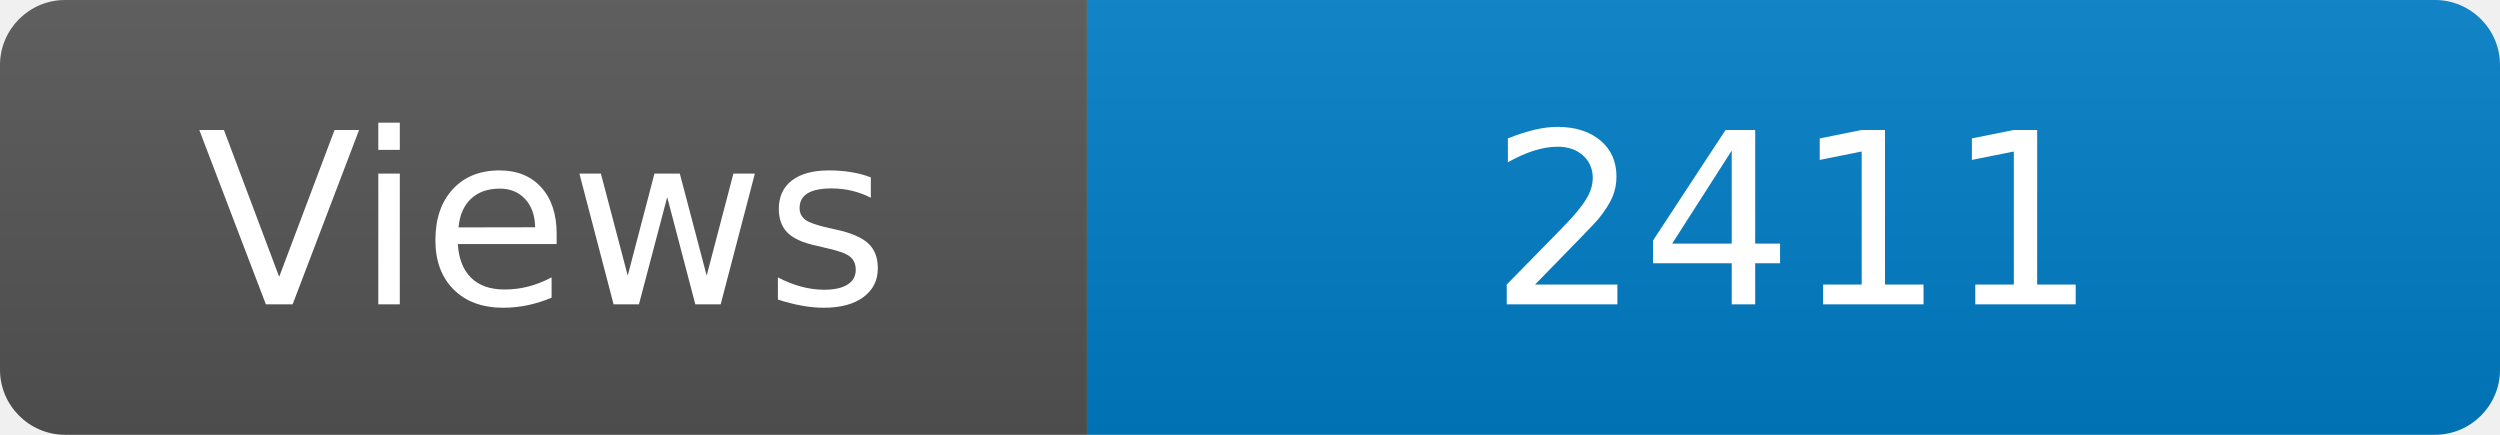
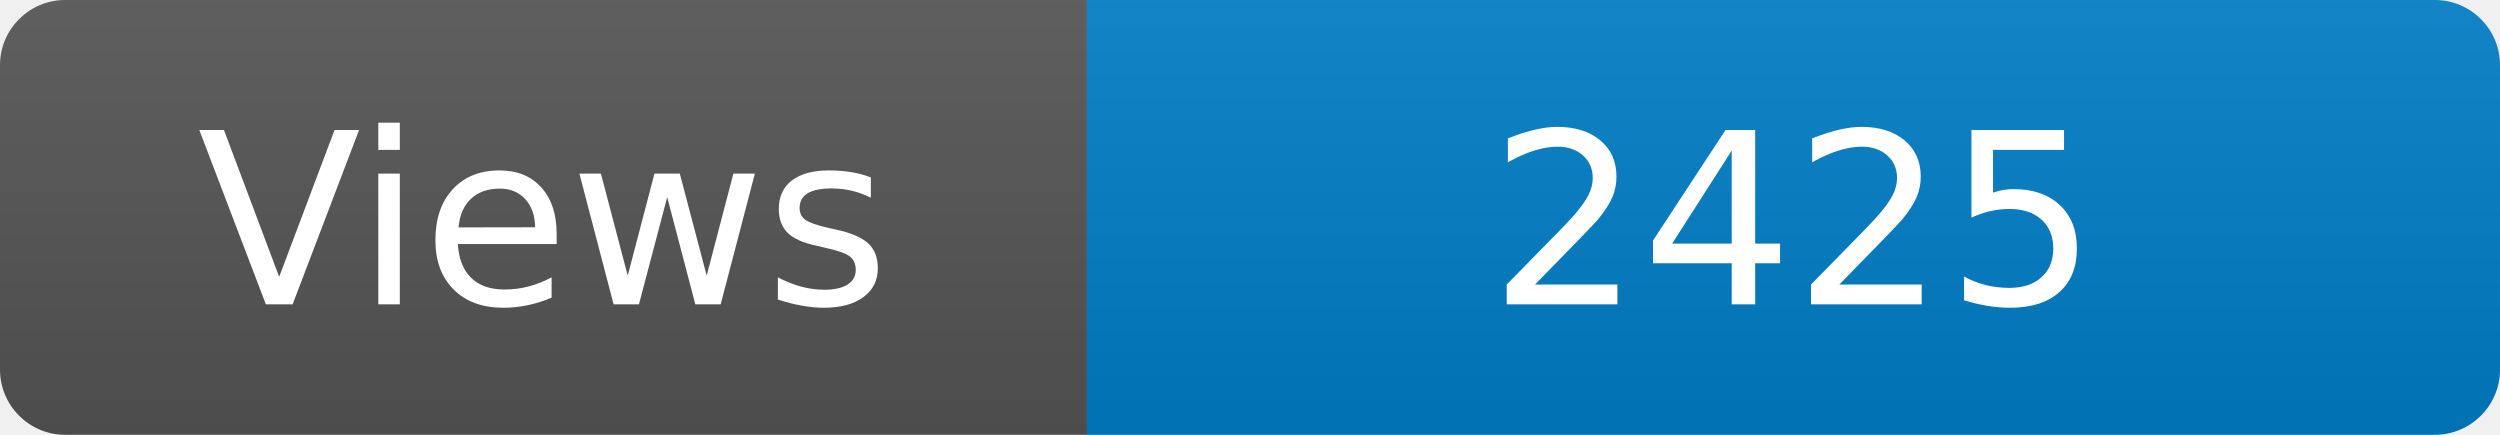
<svg xmlns="http://www.w3.org/2000/svg" width="115" height="20" role="img" aria-label="Maintained?: yes">
  <linearGradient id="s" x2="0" y2="100%">
    <stop offset="0" stop-color="#bbb" stop-opacity=".1" />
    <stop offset="1" stop-opacity=".1" />
  </linearGradient>
  <clipPath id="r">
    <rect width="115" height="20" rx="3" fill="#fff" />
  </clipPath>
  <g clip-path="url(#r)">
    <rect width="50" height="20" fill="#555" />
    <rect x="50" width="160" height="20" fill="#007ec6" />
    <rect width="115" height="20" fill="url(#s)" />
  </g>
  <g fill="#fff" text-anchor="middle" font-family="Verdana,Geneva,DejaVu Sans,sans-serif" font-size="110">
    <text x="250" y="140" transform="scale(.1)" fill="#fff">Views</text>
-     <text x="825" y="140" transform="scale(.1)" fill="#fff">2411</text>
+     <text x="825" y="140" transform="scale(.1)" fill="#fff">2425</text>
  </g>
</svg>
